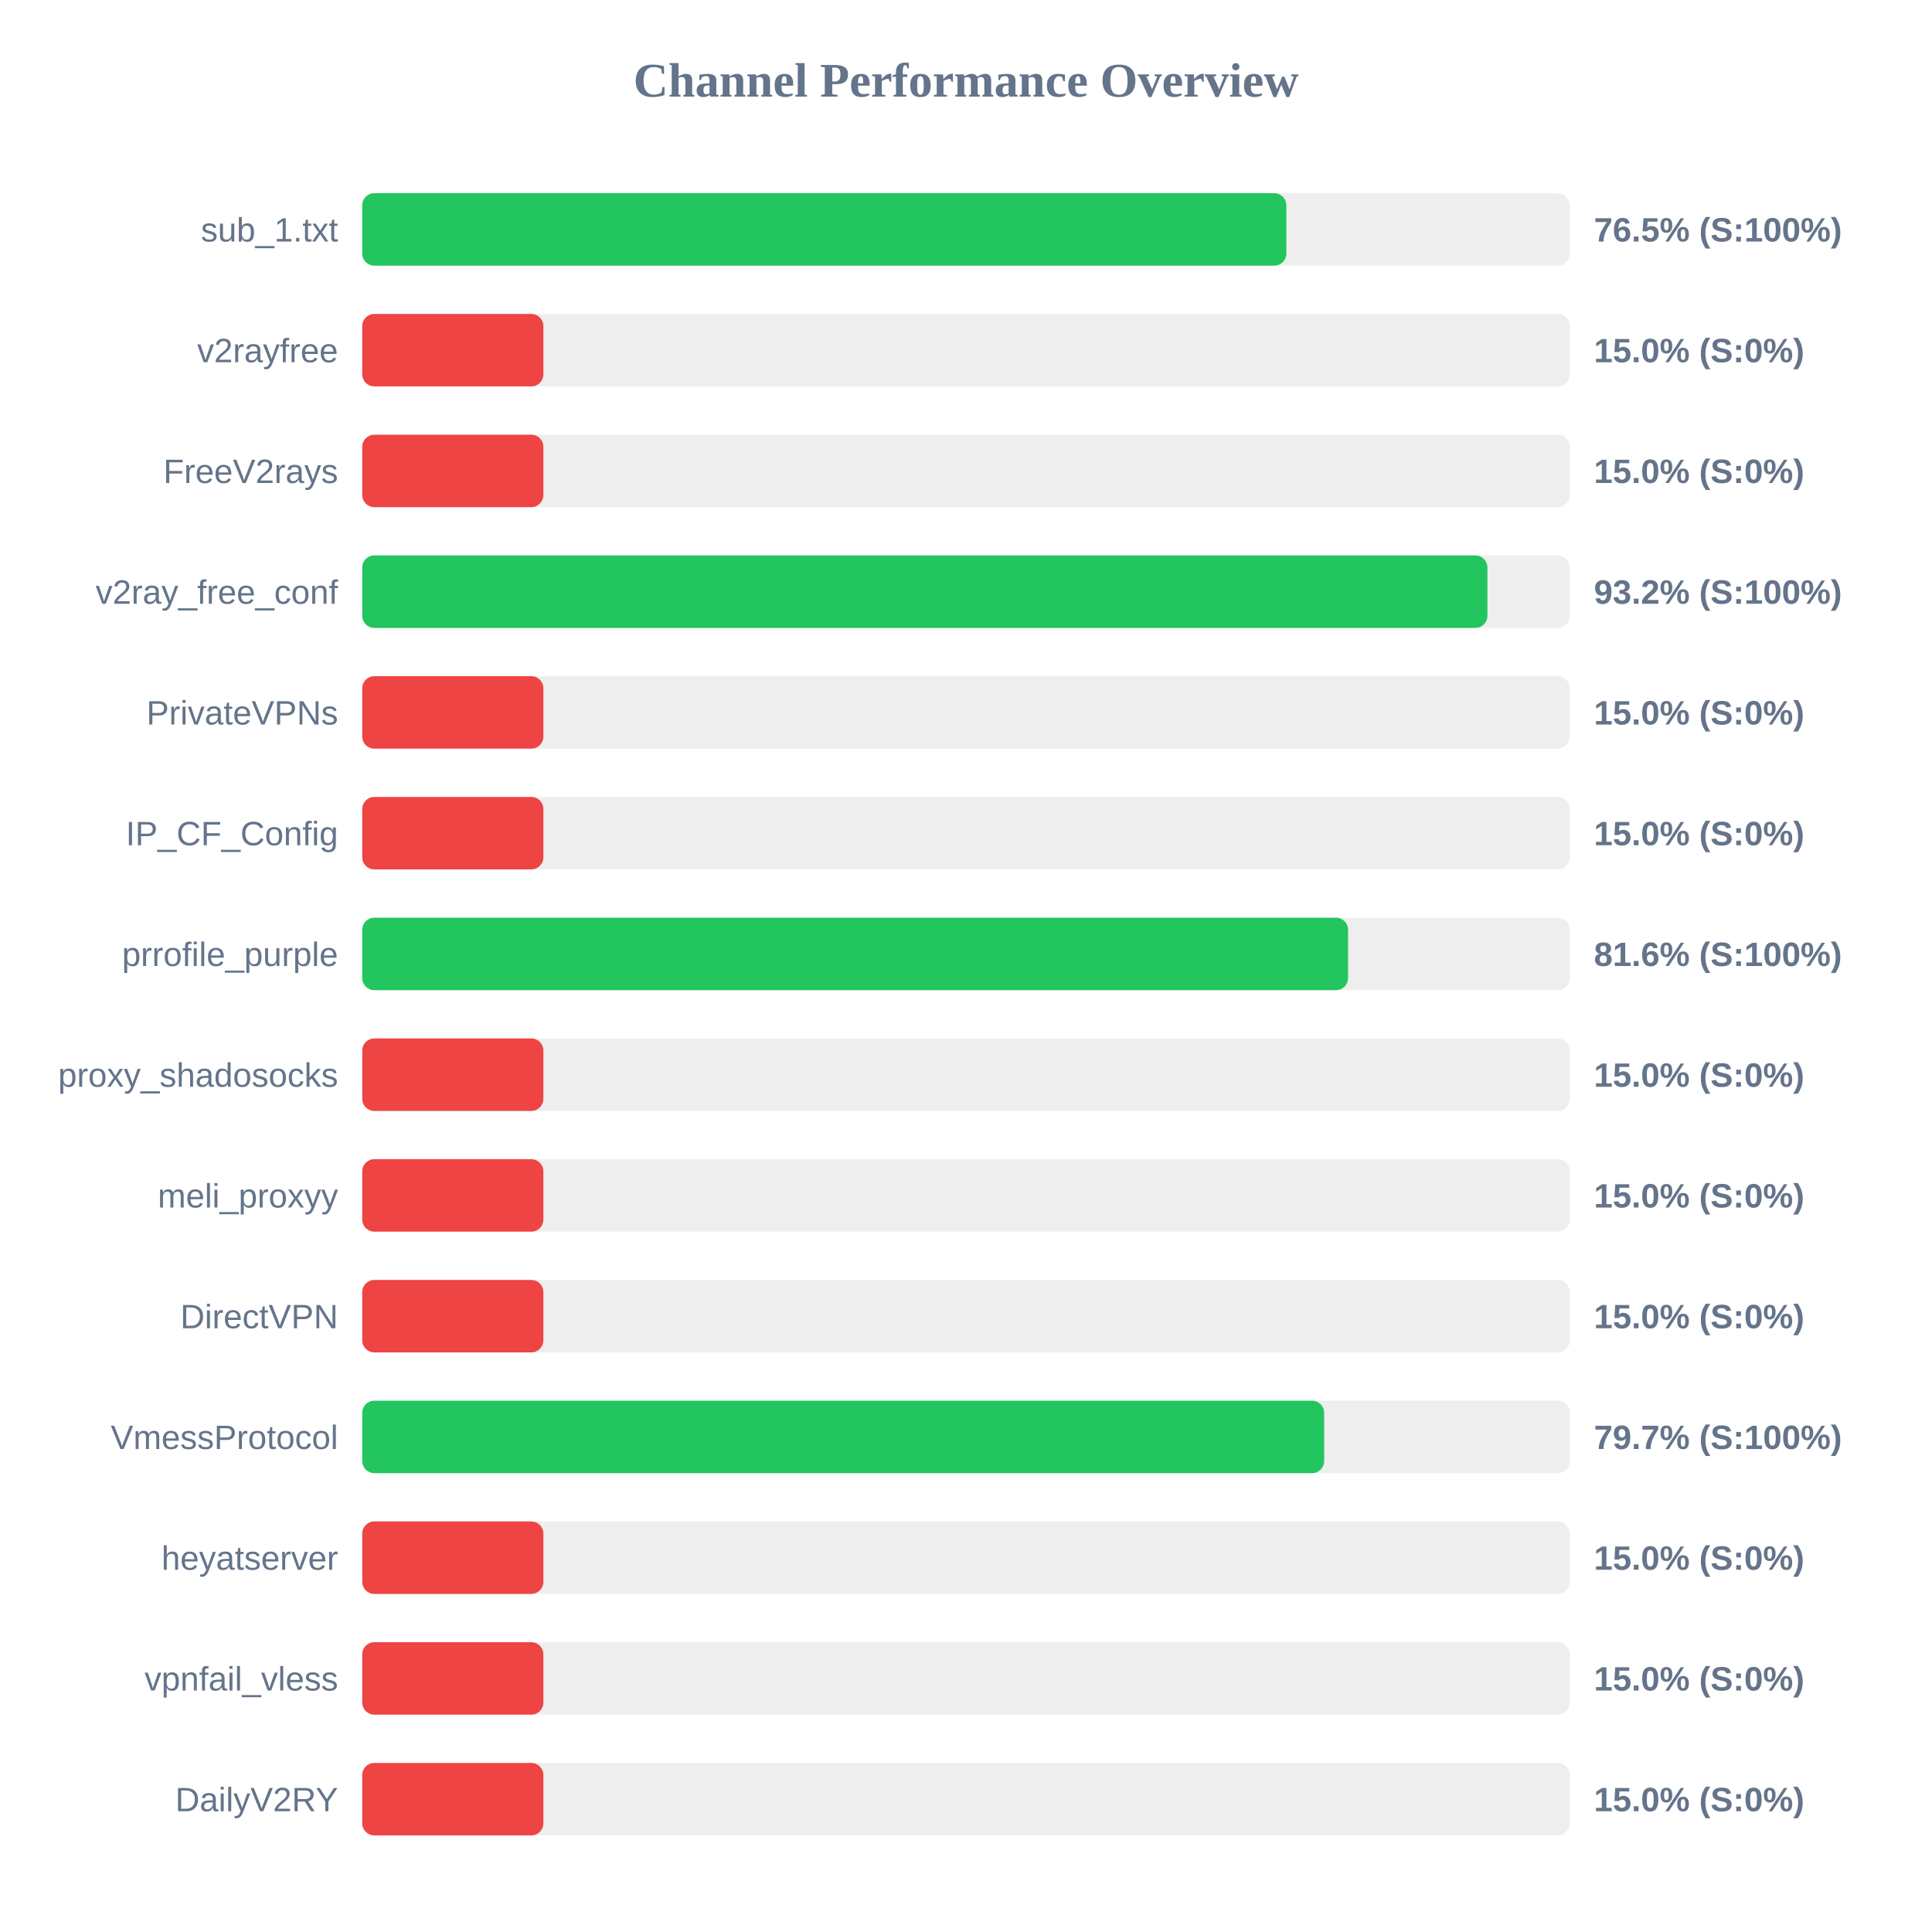
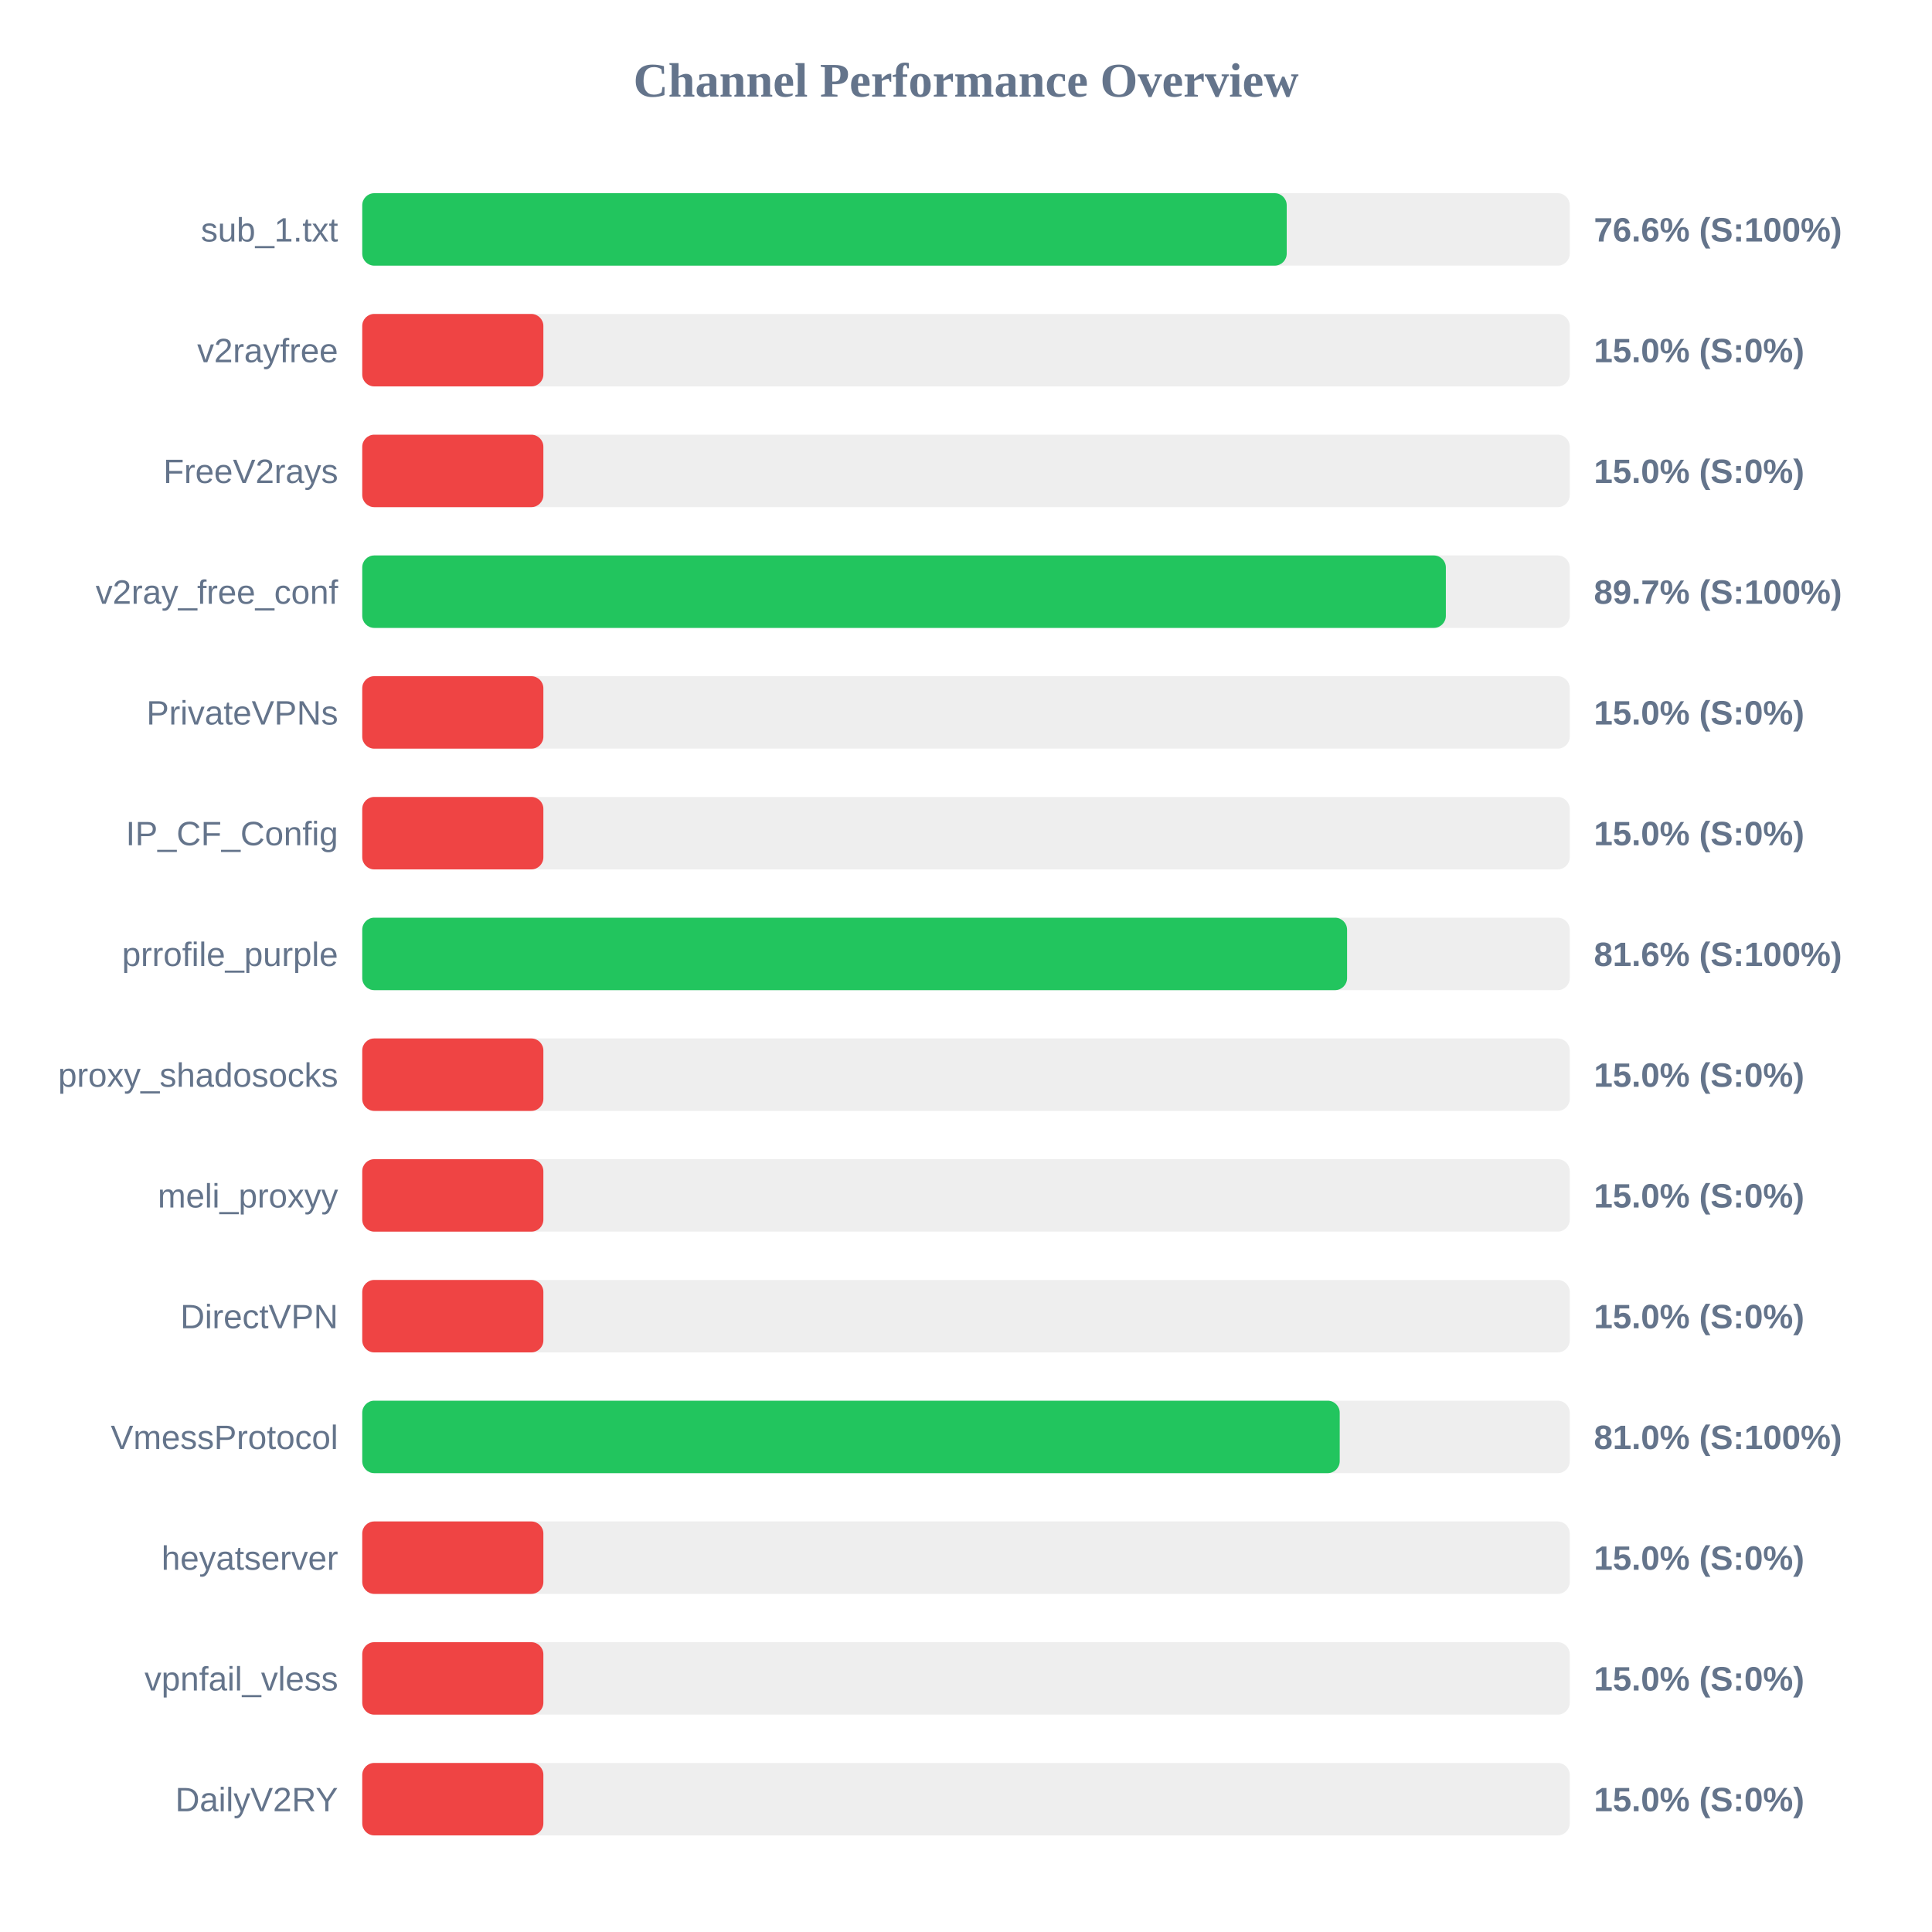
<svg xmlns="http://www.w3.org/2000/svg" width="800" height="800" version="1.1">
  <style>
        .row { font: 14px Arial; fill: #64748b; }
        .score { font: bold 14px Arial; fill: #64748b; }
    </style>
  <text x="400" y="40" text-anchor="middle" font-size="20px" font-weight="bold" fill="#64748b">Channel Performance Overview</text>
  <rect x="150" y="80" width="500" height="30" fill="#eee" rx="5" />
-   <rect x="150" y="80" width="382.65" height="30" fill="#22c55e" rx="5" />
+   <rect x="150" y="80" width="382.8" height="30" fill="#22c55e" rx="5" />
  <text x="140" y="100" text-anchor="end" class="row">sub_1.txt</text>
-   <text x="660" y="100" text-anchor="start" class="score">76.5% (S:100%)</text>
+   <text x="660" y="100" text-anchor="start" class="score">76.6% (S:100%)</text>
  <rect x="150" y="130" width="500" height="30" fill="#eee" rx="5" />
  <rect x="150" y="130" width="75.0" height="30" fill="#ef4444" rx="5" />
  <text x="140" y="150" text-anchor="end" class="row">v2rayfree</text>
  <text x="660" y="150" text-anchor="start" class="score">15.0% (S:0%)</text>
  <rect x="150" y="180" width="500" height="30" fill="#eee" rx="5" />
  <rect x="150" y="180" width="75.0" height="30" fill="#ef4444" rx="5" />
  <text x="140" y="200" text-anchor="end" class="row">FreeV2rays</text>
  <text x="660" y="200" text-anchor="start" class="score">15.0% (S:0%)</text>
  <rect x="150" y="230" width="500" height="30" fill="#eee" rx="5" />
-   <rect x="150" y="230" width="465.9" height="30" fill="#22c55e" rx="5" />
+   <rect x="150" y="230" width="448.7" height="30" fill="#22c55e" rx="5" />
  <text x="140" y="250" text-anchor="end" class="row">v2ray_free_conf</text>
-   <text x="660" y="250" text-anchor="start" class="score">93.2% (S:100%)</text>
+   <text x="660" y="250" text-anchor="start" class="score">89.7% (S:100%)</text>
  <rect x="150" y="280" width="500" height="30" fill="#eee" rx="5" />
  <rect x="150" y="280" width="75.0" height="30" fill="#ef4444" rx="5" />
  <text x="140" y="300" text-anchor="end" class="row">PrivateVPNs</text>
  <text x="660" y="300" text-anchor="start" class="score">15.0% (S:0%)</text>
  <rect x="150" y="330" width="500" height="30" fill="#eee" rx="5" />
  <rect x="150" y="330" width="75.0" height="30" fill="#ef4444" rx="5" />
  <text x="140" y="350" text-anchor="end" class="row">IP_CF_Config</text>
  <text x="660" y="350" text-anchor="start" class="score">15.0% (S:0%)</text>
  <rect x="150" y="380" width="500" height="30" fill="#eee" rx="5" />
-   <rect x="150" y="380" width="408.2" height="30" fill="#22c55e" rx="5" />
+   <rect x="150" y="380" width="407.8" height="30" fill="#22c55e" rx="5" />
  <text x="140" y="400" text-anchor="end" class="row">prrofile_purple</text>
  <text x="660" y="400" text-anchor="start" class="score">81.6% (S:100%)</text>
  <rect x="150" y="430" width="500" height="30" fill="#eee" rx="5" />
  <rect x="150" y="430" width="75.0" height="30" fill="#ef4444" rx="5" />
  <text x="140" y="450" text-anchor="end" class="row">proxy_shadosocks</text>
  <text x="660" y="450" text-anchor="start" class="score">15.0% (S:0%)</text>
  <rect x="150" y="480" width="500" height="30" fill="#eee" rx="5" />
  <rect x="150" y="480" width="75.0" height="30" fill="#ef4444" rx="5" />
  <text x="140" y="500" text-anchor="end" class="row">meli_proxyy</text>
  <text x="660" y="500" text-anchor="start" class="score">15.0% (S:0%)</text>
  <rect x="150" y="530" width="500" height="30" fill="#eee" rx="5" />
  <rect x="150" y="530" width="75.0" height="30" fill="#ef4444" rx="5" />
  <text x="140" y="550" text-anchor="end" class="row">DirectVPN</text>
  <text x="660" y="550" text-anchor="start" class="score">15.0% (S:0%)</text>
  <rect x="150" y="580" width="500" height="30" fill="#eee" rx="5" />
-   <rect x="150" y="580" width="398.3" height="30" fill="#22c55e" rx="5" />
+   <rect x="150" y="580" width="404.75" height="30" fill="#22c55e" rx="5" />
  <text x="140" y="600" text-anchor="end" class="row">VmessProtocol</text>
-   <text x="660" y="600" text-anchor="start" class="score">79.7% (S:100%)</text>
+   <text x="660" y="600" text-anchor="start" class="score">81.0% (S:100%)</text>
  <rect x="150" y="630" width="500" height="30" fill="#eee" rx="5" />
  <rect x="150" y="630" width="75.0" height="30" fill="#ef4444" rx="5" />
  <text x="140" y="650" text-anchor="end" class="row">heyatserver</text>
  <text x="660" y="650" text-anchor="start" class="score">15.0% (S:0%)</text>
  <rect x="150" y="680" width="500" height="30" fill="#eee" rx="5" />
  <rect x="150" y="680" width="75.0" height="30" fill="#ef4444" rx="5" />
  <text x="140" y="700" text-anchor="end" class="row">vpnfail_vless</text>
  <text x="660" y="700" text-anchor="start" class="score">15.0% (S:0%)</text>
  <rect x="150" y="730" width="500" height="30" fill="#eee" rx="5" />
  <rect x="150" y="730" width="75.0" height="30" fill="#ef4444" rx="5" />
  <text x="140" y="750" text-anchor="end" class="row">DailyV2RY</text>
  <text x="660" y="750" text-anchor="start" class="score">15.0% (S:0%)</text>
</svg>
